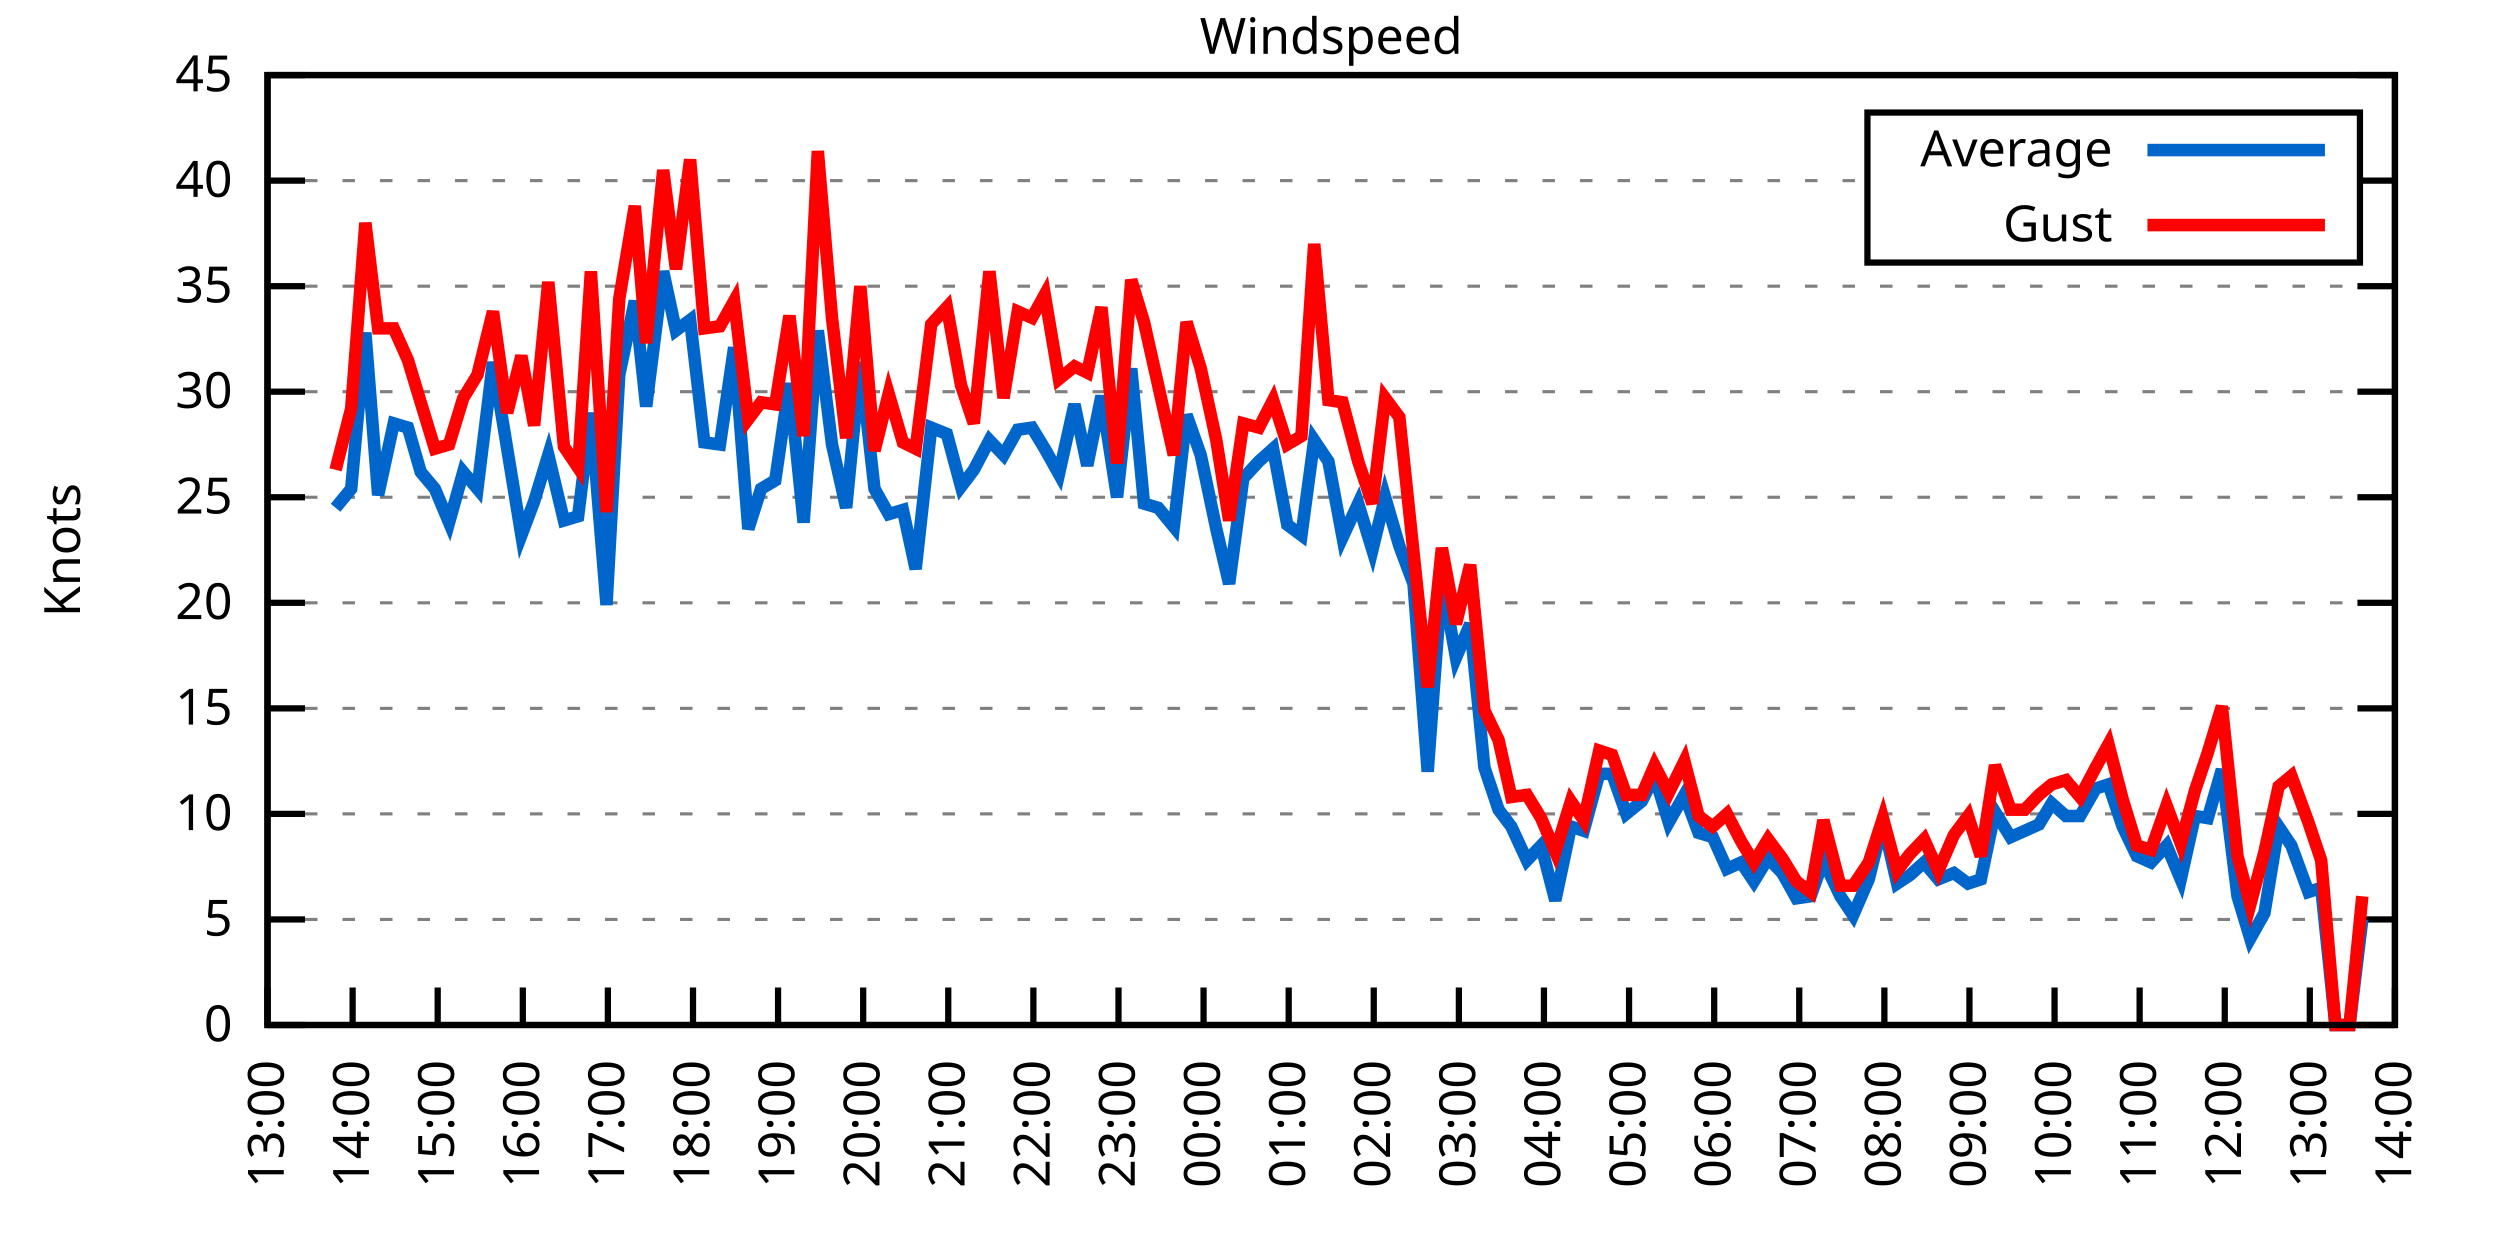
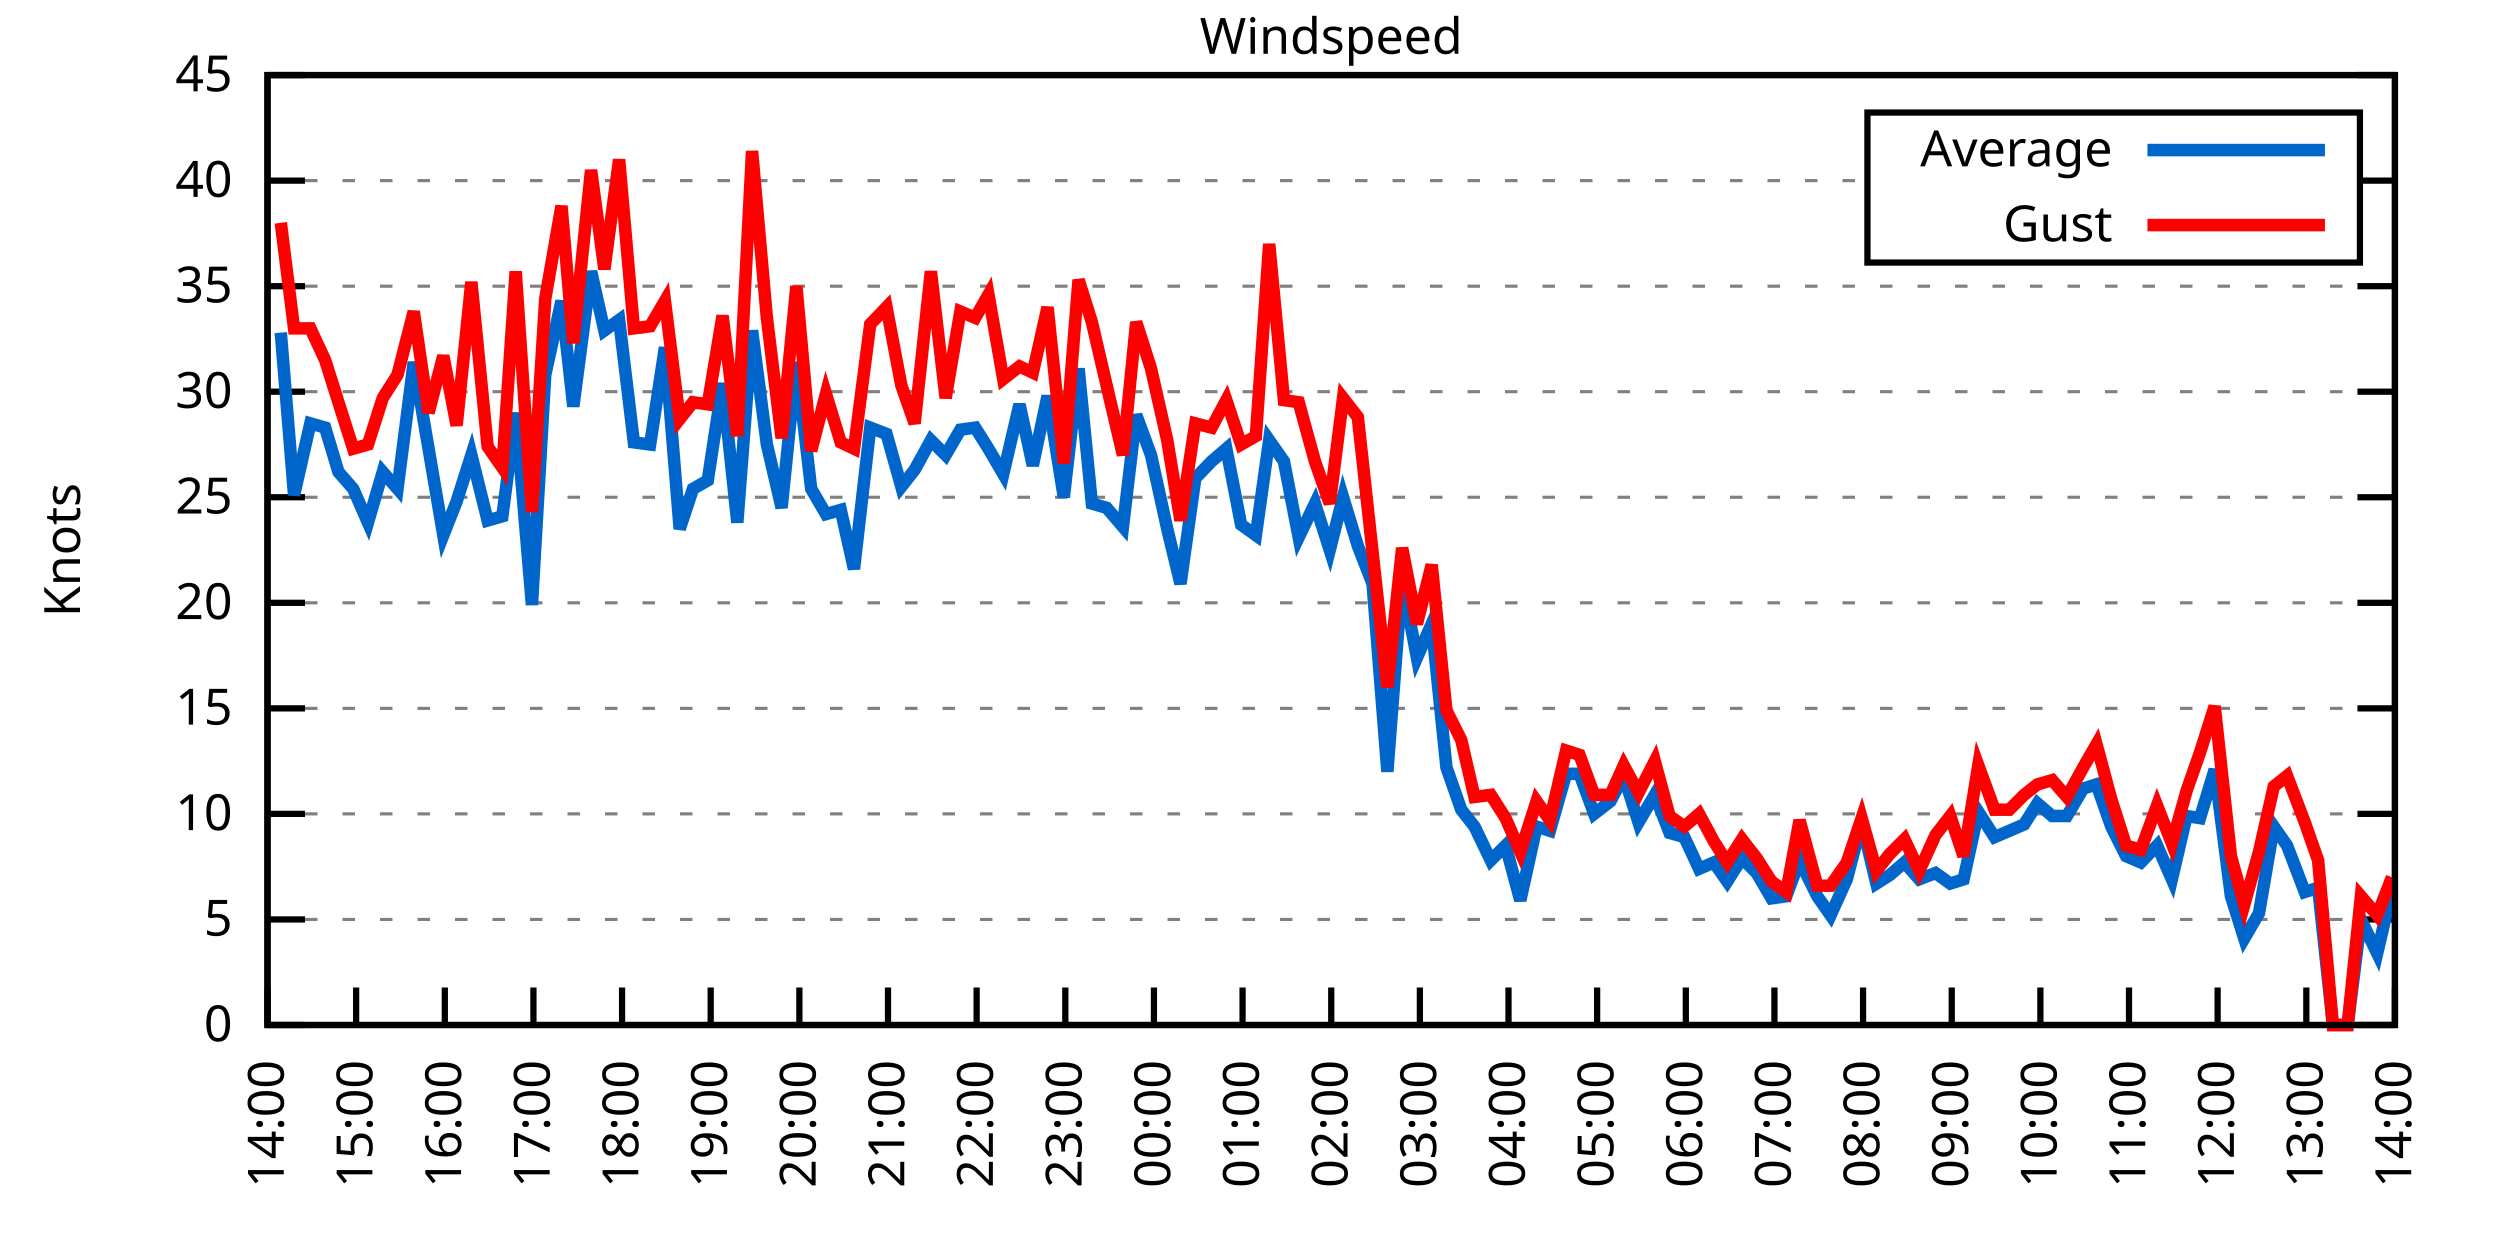
<svg xmlns="http://www.w3.org/2000/svg" xmlns:xlink="http://www.w3.org/1999/xlink" width="400" height="200" viewBox="0 0 400 200">
  <g id="gnuplot_canvas">
    <rect x="0" y="0" width="400" height="200" fill="none" />
    <defs>
      <circle id="gpDot" r="0.5" stroke-width="0.5" stroke="currentColor" />
      <path id="gpPt0" stroke-width="0.333" stroke="currentColor" d="M-1,0 h2 M0,-1 v2" />
      <path id="gpPt1" stroke-width="0.333" stroke="currentColor" d="M-1,-1 L1,1 M1,-1 L-1,1" />
      <path id="gpPt2" stroke-width="0.333" stroke="currentColor" d="M-1,0 L1,0 M0,-1 L0,1 M-1,-1 L1,1 M-1,1 L1,-1" />
      <rect id="gpPt3" stroke-width="0.333" stroke="currentColor" x="-1" y="-1" width="2" height="2" />
      <rect id="gpPt4" stroke-width="0.333" stroke="currentColor" fill="currentColor" x="-1" y="-1" width="2" height="2" />
      <circle id="gpPt5" stroke-width="0.333" stroke="currentColor" cx="0" cy="0" r="1" />
      <use xlink:href="#gpPt5" id="gpPt6" fill="currentColor" stroke="none" />
      <path id="gpPt7" stroke-width="0.333" stroke="currentColor" d="M0,-1.33 L-1.33,0.67 L1.33,0.67 z" />
      <use xlink:href="#gpPt7" id="gpPt8" fill="currentColor" stroke="none" />
      <use xlink:href="#gpPt7" id="gpPt9" stroke="currentColor" transform="rotate(180)" />
      <use xlink:href="#gpPt9" id="gpPt10" fill="currentColor" stroke="none" />
      <use xlink:href="#gpPt3" id="gpPt11" stroke="currentColor" transform="rotate(45)" />
      <use xlink:href="#gpPt11" id="gpPt12" fill="currentColor" stroke="none" />
      <path id="gpPt13" stroke-width="0.333" stroke="currentColor" d="M0,1.330 L1.265,0.411 L0.782,-1.067 L-0.782,-1.076 L-1.265,0.411 z" />
      <use xlink:href="#gpPt13" id="gpPt14" fill="currentColor" stroke="none" />
      <filter id="textbox" filterUnits="objectBoundingBox" x="0" y="0" height="1" width="1">
        <feFlood flood-color="white" flood-opacity="1" result="bgnd" />
        <feComposite in="SourceGraphic" in2="bgnd" operator="atop" />
      </filter>
      <filter id="greybox" filterUnits="objectBoundingBox" x="0" y="0" height="1" width="1">
        <feFlood flood-color="lightgrey" flood-opacity="1" result="grey" />
        <feComposite in="SourceGraphic" in2="grey" operator="atop" />
      </filter>
    </defs>
    <g fill="none" color="white" stroke="currentColor" stroke-width="1.00" stroke-linecap="butt" stroke-linejoin="miter">
</g>
    <g fill="none" color="black" stroke="currentColor" stroke-width="1.00" stroke-linecap="butt" stroke-linejoin="miter">
      <g stroke="none" shape-rendering="crispEdges">
        <polygon fill="rgb(255, 255, 255)" points="42.80,164.00 383.18,164.00 383.18,12.02 42.80,12.02 " />
      </g>
    </g>
    <g fill="none" color="black" stroke="currentColor" stroke-width="1.00" stroke-linecap="butt" stroke-linejoin="miter">
</g>
    <g fill="none" color="black" stroke="black" stroke-width="0.50" stroke-linecap="butt" stroke-linejoin="miter">
</g>
    <g fill="none" color="gray" stroke="currentColor" stroke-width="0.50" stroke-linecap="butt" stroke-linejoin="miter">
      <path stroke="gray" stroke-dasharray="2,4" class="gridline" d="M42.80,164.00 L383.19,164.00  " />
    </g>
    <g fill="none" color="gray" stroke="gray" stroke-width="1.00" stroke-linecap="butt" stroke-linejoin="miter">
</g>
    <g fill="none" color="black" stroke="currentColor" stroke-width="1.00" stroke-linecap="butt" stroke-linejoin="miter">
      <path stroke="black" d="M42.80,164.00 L48.80,164.00 M383.19,164.00 L377.19,164.00  " />
      <g transform="translate(37.20,166.60)" stroke="none" fill="black" font-family="Sans" font-size="8.00" text-anchor="end">
        <text>
          <tspan font-family="Sans"> 0</tspan>
        </text>
      </g>
    </g>
    <g fill="none" color="black" stroke="currentColor" stroke-width="1.00" stroke-linecap="butt" stroke-linejoin="miter">
</g>
    <g fill="none" color="black" stroke="black" stroke-width="0.50" stroke-linecap="butt" stroke-linejoin="miter">
</g>
    <g fill="none" color="gray" stroke="currentColor" stroke-width="0.50" stroke-linecap="butt" stroke-linejoin="miter">
      <path stroke="gray" stroke-dasharray="2,4" class="gridline" d="M42.80,147.11 L383.19,147.11  " />
    </g>
    <g fill="none" color="gray" stroke="gray" stroke-width="1.00" stroke-linecap="butt" stroke-linejoin="miter">
</g>
    <g fill="none" color="black" stroke="currentColor" stroke-width="1.00" stroke-linecap="butt" stroke-linejoin="miter">
      <path stroke="black" d="M42.80,147.11 L48.80,147.11 M383.19,147.11 L377.19,147.11  " />
      <g transform="translate(37.20,149.71)" stroke="none" fill="black" font-family="Sans" font-size="8.00" text-anchor="end">
        <text>
          <tspan font-family="Sans"> 5</tspan>
        </text>
      </g>
    </g>
    <g fill="none" color="black" stroke="currentColor" stroke-width="1.00" stroke-linecap="butt" stroke-linejoin="miter">
</g>
    <g fill="none" color="black" stroke="black" stroke-width="0.50" stroke-linecap="butt" stroke-linejoin="miter">
</g>
    <g fill="none" color="gray" stroke="currentColor" stroke-width="0.50" stroke-linecap="butt" stroke-linejoin="miter">
      <path stroke="gray" stroke-dasharray="2,4" class="gridline" d="M42.80,130.22 L383.19,130.22  " />
    </g>
    <g fill="none" color="gray" stroke="gray" stroke-width="1.00" stroke-linecap="butt" stroke-linejoin="miter">
</g>
    <g fill="none" color="black" stroke="currentColor" stroke-width="1.00" stroke-linecap="butt" stroke-linejoin="miter">
      <path stroke="black" d="M42.80,130.22 L48.80,130.22 M383.19,130.22 L377.19,130.22  " />
      <g transform="translate(37.20,132.82)" stroke="none" fill="black" font-family="Sans" font-size="8.00" text-anchor="end">
        <text>
          <tspan font-family="Sans"> 10</tspan>
        </text>
      </g>
    </g>
    <g fill="none" color="black" stroke="currentColor" stroke-width="1.00" stroke-linecap="butt" stroke-linejoin="miter">
</g>
    <g fill="none" color="black" stroke="black" stroke-width="0.50" stroke-linecap="butt" stroke-linejoin="miter">
</g>
    <g fill="none" color="gray" stroke="currentColor" stroke-width="0.50" stroke-linecap="butt" stroke-linejoin="miter">
      <path stroke="gray" stroke-dasharray="2,4" class="gridline" d="M42.80,113.34 L383.19,113.34  " />
    </g>
    <g fill="none" color="gray" stroke="gray" stroke-width="1.00" stroke-linecap="butt" stroke-linejoin="miter">
</g>
    <g fill="none" color="black" stroke="currentColor" stroke-width="1.00" stroke-linecap="butt" stroke-linejoin="miter">
      <path stroke="black" d="M42.80,113.34 L48.80,113.34 M383.19,113.34 L377.19,113.34  " />
      <g transform="translate(37.20,115.94)" stroke="none" fill="black" font-family="Sans" font-size="8.00" text-anchor="end">
        <text>
          <tspan font-family="Sans"> 15</tspan>
        </text>
      </g>
    </g>
    <g fill="none" color="black" stroke="currentColor" stroke-width="1.00" stroke-linecap="butt" stroke-linejoin="miter">
</g>
    <g fill="none" color="black" stroke="black" stroke-width="0.50" stroke-linecap="butt" stroke-linejoin="miter">
</g>
    <g fill="none" color="gray" stroke="currentColor" stroke-width="0.50" stroke-linecap="butt" stroke-linejoin="miter">
      <path stroke="gray" stroke-dasharray="2,4" class="gridline" d="M42.80,96.45 L383.19,96.45  " />
    </g>
    <g fill="none" color="gray" stroke="gray" stroke-width="1.00" stroke-linecap="butt" stroke-linejoin="miter">
</g>
    <g fill="none" color="black" stroke="currentColor" stroke-width="1.00" stroke-linecap="butt" stroke-linejoin="miter">
      <path stroke="black" d="M42.80,96.45 L48.80,96.45 M383.19,96.45 L377.19,96.45  " />
      <g transform="translate(37.20,99.05)" stroke="none" fill="black" font-family="Sans" font-size="8.00" text-anchor="end">
        <text>
          <tspan font-family="Sans"> 20</tspan>
        </text>
      </g>
    </g>
    <g fill="none" color="black" stroke="currentColor" stroke-width="1.00" stroke-linecap="butt" stroke-linejoin="miter">
</g>
    <g fill="none" color="black" stroke="black" stroke-width="0.50" stroke-linecap="butt" stroke-linejoin="miter">
</g>
    <g fill="none" color="gray" stroke="currentColor" stroke-width="0.50" stroke-linecap="butt" stroke-linejoin="miter">
      <path stroke="gray" stroke-dasharray="2,4" class="gridline" d="M42.80,79.56 L383.19,79.56  " />
    </g>
    <g fill="none" color="gray" stroke="gray" stroke-width="1.00" stroke-linecap="butt" stroke-linejoin="miter">
</g>
    <g fill="none" color="black" stroke="currentColor" stroke-width="1.00" stroke-linecap="butt" stroke-linejoin="miter">
      <path stroke="black" d="M42.80,79.56 L48.80,79.56 M383.19,79.56 L377.19,79.56  " />
      <g transform="translate(37.20,82.16)" stroke="none" fill="black" font-family="Sans" font-size="8.00" text-anchor="end">
        <text>
          <tspan font-family="Sans"> 25</tspan>
        </text>
      </g>
    </g>
    <g fill="none" color="black" stroke="currentColor" stroke-width="1.00" stroke-linecap="butt" stroke-linejoin="miter">
</g>
    <g fill="none" color="black" stroke="black" stroke-width="0.50" stroke-linecap="butt" stroke-linejoin="miter">
</g>
    <g fill="none" color="gray" stroke="currentColor" stroke-width="0.50" stroke-linecap="butt" stroke-linejoin="miter">
      <path stroke="gray" stroke-dasharray="2,4" class="gridline" d="M42.80,62.67 L383.19,62.67  " />
    </g>
    <g fill="none" color="gray" stroke="gray" stroke-width="1.00" stroke-linecap="butt" stroke-linejoin="miter">
</g>
    <g fill="none" color="black" stroke="currentColor" stroke-width="1.00" stroke-linecap="butt" stroke-linejoin="miter">
      <path stroke="black" d="M42.80,62.67 L48.80,62.67 M383.19,62.67 L377.19,62.67  " />
      <g transform="translate(37.20,65.27)" stroke="none" fill="black" font-family="Sans" font-size="8.00" text-anchor="end">
        <text>
          <tspan font-family="Sans"> 30</tspan>
        </text>
      </g>
    </g>
    <g fill="none" color="black" stroke="currentColor" stroke-width="1.00" stroke-linecap="butt" stroke-linejoin="miter">
</g>
    <g fill="none" color="black" stroke="black" stroke-width="0.50" stroke-linecap="butt" stroke-linejoin="miter">
</g>
    <g fill="none" color="gray" stroke="currentColor" stroke-width="0.50" stroke-linecap="butt" stroke-linejoin="miter">
      <path stroke="gray" stroke-dasharray="2,4" class="gridline" d="M42.80,45.79 L383.19,45.79  " />
    </g>
    <g fill="none" color="gray" stroke="gray" stroke-width="1.00" stroke-linecap="butt" stroke-linejoin="miter">
</g>
    <g fill="none" color="black" stroke="currentColor" stroke-width="1.00" stroke-linecap="butt" stroke-linejoin="miter">
      <path stroke="black" d="M42.80,45.79 L48.80,45.79 M383.19,45.79 L377.19,45.79  " />
      <g transform="translate(37.20,48.39)" stroke="none" fill="black" font-family="Sans" font-size="8.00" text-anchor="end">
        <text>
          <tspan font-family="Sans"> 35</tspan>
        </text>
      </g>
    </g>
    <g fill="none" color="black" stroke="currentColor" stroke-width="1.00" stroke-linecap="butt" stroke-linejoin="miter">
</g>
    <g fill="none" color="black" stroke="black" stroke-width="0.50" stroke-linecap="butt" stroke-linejoin="miter">
</g>
    <g fill="none" color="gray" stroke="currentColor" stroke-width="0.50" stroke-linecap="butt" stroke-linejoin="miter">
      <path stroke="gray" stroke-dasharray="2,4" class="gridline" d="M42.80,28.90 L298.79,28.90 M377.59,28.90 L383.19,28.90  " />
    </g>
    <g fill="none" color="gray" stroke="gray" stroke-width="1.00" stroke-linecap="butt" stroke-linejoin="miter">
</g>
    <g fill="none" color="black" stroke="currentColor" stroke-width="1.00" stroke-linecap="butt" stroke-linejoin="miter">
      <path stroke="black" d="M42.80,28.90 L48.80,28.90 M383.19,28.90 L377.19,28.90  " />
      <g transform="translate(37.20,31.50)" stroke="none" fill="black" font-family="Sans" font-size="8.00" text-anchor="end">
        <text>
          <tspan font-family="Sans"> 40</tspan>
        </text>
      </g>
    </g>
    <g fill="none" color="black" stroke="currentColor" stroke-width="1.00" stroke-linecap="butt" stroke-linejoin="miter">
</g>
    <g fill="none" color="black" stroke="black" stroke-width="0.50" stroke-linecap="butt" stroke-linejoin="miter">
</g>
    <g fill="none" color="gray" stroke="currentColor" stroke-width="0.50" stroke-linecap="butt" stroke-linejoin="miter">
      <path stroke="gray" stroke-dasharray="2,4" class="gridline" d="M42.80,12.01 L383.19,12.01  " />
    </g>
    <g fill="none" color="gray" stroke="gray" stroke-width="1.00" stroke-linecap="butt" stroke-linejoin="miter">
</g>
    <g fill="none" color="black" stroke="currentColor" stroke-width="1.00" stroke-linecap="butt" stroke-linejoin="miter">
      <path stroke="black" d="M42.80,12.01 L48.80,12.01 M383.19,12.01 L377.19,12.01  " />
      <g transform="translate(37.20,14.61)" stroke="none" fill="black" font-family="Sans" font-size="8.00" text-anchor="end">
        <text>
          <tspan font-family="Sans"> 45</tspan>
        </text>
      </g>
    </g>
    <g fill="none" color="black" stroke="currentColor" stroke-width="1.00" stroke-linecap="butt" stroke-linejoin="miter">
      <path stroke="black" d="M42.80,164.00 L42.80,158.00  " />
      <g transform="translate(45.40,169.60) rotate(270.00)" stroke="none" fill="black" font-family="Sans" font-size="8.00" text-anchor="end">
        <text>
-           <tspan font-family="Sans">13:00</tspan>
-         </text>
-       </g>
-     </g>
-     <g fill="none" color="black" stroke="currentColor" stroke-width="1.00" stroke-linecap="butt" stroke-linejoin="miter">
-       <path stroke="black" d="M56.42,164.00 L56.42,158.00  " />
-       <g transform="translate(59.02,169.60) rotate(270.00)" stroke="none" fill="black" font-family="Sans" font-size="8.00" text-anchor="end">
-         <text>
          <tspan font-family="Sans">14:00</tspan>
        </text>
      </g>
    </g>
    <g fill="none" color="black" stroke="currentColor" stroke-width="1.00" stroke-linecap="butt" stroke-linejoin="miter">
-       <path stroke="black" d="M70.03,164.00 L70.03,158.00  " />
-       <g transform="translate(72.63,169.60) rotate(270.00)" stroke="none" fill="black" font-family="Sans" font-size="8.00" text-anchor="end">
+       <path stroke="black" d="M56.98,164.00 L56.98,158.00  " />
+       <g transform="translate(59.58,169.60) rotate(270.00)" stroke="none" fill="black" font-family="Sans" font-size="8.00" text-anchor="end">
        <text>
          <tspan font-family="Sans">15:00</tspan>
        </text>
      </g>
    </g>
    <g fill="none" color="black" stroke="currentColor" stroke-width="1.00" stroke-linecap="butt" stroke-linejoin="miter">
-       <path stroke="black" d="M83.65,164.00 L83.65,158.00  " />
-       <g transform="translate(86.25,169.60) rotate(270.00)" stroke="none" fill="black" font-family="Sans" font-size="8.00" text-anchor="end">
+       <path stroke="black" d="M71.17,164.00 L71.17,158.00  " />
+       <g transform="translate(73.77,169.60) rotate(270.00)" stroke="none" fill="black" font-family="Sans" font-size="8.00" text-anchor="end">
        <text>
          <tspan font-family="Sans">16:00</tspan>
        </text>
      </g>
    </g>
    <g fill="none" color="black" stroke="currentColor" stroke-width="1.00" stroke-linecap="butt" stroke-linejoin="miter">
-       <path stroke="black" d="M97.26,164.00 L97.26,158.00  " />
-       <g transform="translate(99.86,169.60) rotate(270.00)" stroke="none" fill="black" font-family="Sans" font-size="8.00" text-anchor="end">
+       <path stroke="black" d="M85.35,164.00 L85.35,158.00  " />
+       <g transform="translate(87.95,169.60) rotate(270.00)" stroke="none" fill="black" font-family="Sans" font-size="8.00" text-anchor="end">
        <text>
          <tspan font-family="Sans">17:00</tspan>
        </text>
      </g>
    </g>
    <g fill="none" color="black" stroke="currentColor" stroke-width="1.00" stroke-linecap="butt" stroke-linejoin="miter">
-       <path stroke="black" d="M110.88,164.00 L110.88,158.00  " />
-       <g transform="translate(113.48,169.60) rotate(270.00)" stroke="none" fill="black" font-family="Sans" font-size="8.00" text-anchor="end">
+       <path stroke="black" d="M99.53,164.00 L99.53,158.00  " />
+       <g transform="translate(102.13,169.60) rotate(270.00)" stroke="none" fill="black" font-family="Sans" font-size="8.00" text-anchor="end">
        <text>
          <tspan font-family="Sans">18:00</tspan>
        </text>
      </g>
    </g>
    <g fill="none" color="black" stroke="currentColor" stroke-width="1.00" stroke-linecap="butt" stroke-linejoin="miter">
-       <path stroke="black" d="M124.49,164.00 L124.49,158.00  " />
-       <g transform="translate(127.09,169.60) rotate(270.00)" stroke="none" fill="black" font-family="Sans" font-size="8.00" text-anchor="end">
+       <path stroke="black" d="M113.71,164.00 L113.71,158.00  " />
+       <g transform="translate(116.31,169.60) rotate(270.00)" stroke="none" fill="black" font-family="Sans" font-size="8.00" text-anchor="end">
        <text>
          <tspan font-family="Sans">19:00</tspan>
        </text>
      </g>
    </g>
    <g fill="none" color="black" stroke="currentColor" stroke-width="1.00" stroke-linecap="butt" stroke-linejoin="miter">
-       <path stroke="black" d="M138.11,164.00 L138.11,158.00  " />
-       <g transform="translate(140.71,169.60) rotate(270.00)" stroke="none" fill="black" font-family="Sans" font-size="8.00" text-anchor="end">
+       <path stroke="black" d="M127.90,164.00 L127.90,158.00  " />
+       <g transform="translate(130.50,169.60) rotate(270.00)" stroke="none" fill="black" font-family="Sans" font-size="8.00" text-anchor="end">
        <text>
          <tspan font-family="Sans">20:00</tspan>
        </text>
      </g>
    </g>
    <g fill="none" color="black" stroke="currentColor" stroke-width="1.00" stroke-linecap="butt" stroke-linejoin="miter">
-       <path stroke="black" d="M151.72,164.00 L151.72,158.00  " />
-       <g transform="translate(154.32,169.60) rotate(270.00)" stroke="none" fill="black" font-family="Sans" font-size="8.00" text-anchor="end">
+       <path stroke="black" d="M142.08,164.00 L142.08,158.00  " />
+       <g transform="translate(144.68,169.60) rotate(270.00)" stroke="none" fill="black" font-family="Sans" font-size="8.00" text-anchor="end">
        <text>
          <tspan font-family="Sans">21:00</tspan>
        </text>
      </g>
    </g>
    <g fill="none" color="black" stroke="currentColor" stroke-width="1.00" stroke-linecap="butt" stroke-linejoin="miter">
-       <path stroke="black" d="M165.34,164.00 L165.34,158.00  " />
-       <g transform="translate(167.94,169.60) rotate(270.00)" stroke="none" fill="black" font-family="Sans" font-size="8.00" text-anchor="end">
+       <path stroke="black" d="M156.26,164.00 L156.26,158.00  " />
+       <g transform="translate(158.86,169.60) rotate(270.00)" stroke="none" fill="black" font-family="Sans" font-size="8.00" text-anchor="end">
        <text>
          <tspan font-family="Sans">22:00</tspan>
        </text>
      </g>
    </g>
    <g fill="none" color="black" stroke="currentColor" stroke-width="1.00" stroke-linecap="butt" stroke-linejoin="miter">
-       <path stroke="black" d="M178.96,164.00 L178.96,158.00  " />
-       <g transform="translate(181.56,169.60) rotate(270.00)" stroke="none" fill="black" font-family="Sans" font-size="8.00" text-anchor="end">
+       <path stroke="black" d="M170.45,164.00 L170.45,158.00  " />
+       <g transform="translate(173.05,169.60) rotate(270.00)" stroke="none" fill="black" font-family="Sans" font-size="8.00" text-anchor="end">
        <text>
          <tspan font-family="Sans">23:00</tspan>
        </text>
      </g>
    </g>
    <g fill="none" color="black" stroke="currentColor" stroke-width="1.00" stroke-linecap="butt" stroke-linejoin="miter">
-       <path stroke="black" d="M192.57,164.00 L192.57,158.00  " />
-       <g transform="translate(195.17,169.60) rotate(270.00)" stroke="none" fill="black" font-family="Sans" font-size="8.00" text-anchor="end">
+       <path stroke="black" d="M184.63,164.00 L184.63,158.00  " />
+       <g transform="translate(187.23,169.60) rotate(270.00)" stroke="none" fill="black" font-family="Sans" font-size="8.00" text-anchor="end">
        <text>
          <tspan font-family="Sans">00:00</tspan>
        </text>
      </g>
    </g>
    <g fill="none" color="black" stroke="currentColor" stroke-width="1.00" stroke-linecap="butt" stroke-linejoin="miter">
-       <path stroke="black" d="M206.19,164.00 L206.19,158.00  " />
-       <g transform="translate(208.79,169.60) rotate(270.00)" stroke="none" fill="black" font-family="Sans" font-size="8.00" text-anchor="end">
+       <path stroke="black" d="M198.81,164.00 L198.81,158.00  " />
+       <g transform="translate(201.41,169.60) rotate(270.00)" stroke="none" fill="black" font-family="Sans" font-size="8.00" text-anchor="end">
        <text>
          <tspan font-family="Sans">01:00</tspan>
        </text>
      </g>
    </g>
    <g fill="none" color="black" stroke="currentColor" stroke-width="1.00" stroke-linecap="butt" stroke-linejoin="miter">
-       <path stroke="black" d="M219.80,164.00 L219.80,158.00  " />
-       <g transform="translate(222.40,169.60) rotate(270.00)" stroke="none" fill="black" font-family="Sans" font-size="8.00" text-anchor="end">
+       <path stroke="black" d="M213.00,164.00 L213.00,158.00  " />
+       <g transform="translate(215.60,169.60) rotate(270.00)" stroke="none" fill="black" font-family="Sans" font-size="8.00" text-anchor="end">
        <text>
          <tspan font-family="Sans">02:00</tspan>
        </text>
      </g>
    </g>
    <g fill="none" color="black" stroke="currentColor" stroke-width="1.00" stroke-linecap="butt" stroke-linejoin="miter">
-       <path stroke="black" d="M233.42,164.00 L233.42,158.00  " />
-       <g transform="translate(236.02,169.60) rotate(270.00)" stroke="none" fill="black" font-family="Sans" font-size="8.00" text-anchor="end">
+       <path stroke="black" d="M227.18,164.00 L227.18,158.00  " />
+       <g transform="translate(229.78,169.60) rotate(270.00)" stroke="none" fill="black" font-family="Sans" font-size="8.00" text-anchor="end">
        <text>
          <tspan font-family="Sans">03:00</tspan>
        </text>
      </g>
    </g>
    <g fill="none" color="black" stroke="currentColor" stroke-width="1.00" stroke-linecap="butt" stroke-linejoin="miter">
-       <path stroke="black" d="M247.03,164.00 L247.03,158.00  " />
-       <g transform="translate(249.63,169.60) rotate(270.00)" stroke="none" fill="black" font-family="Sans" font-size="8.00" text-anchor="end">
+       <path stroke="black" d="M241.36,164.00 L241.36,158.00  " />
+       <g transform="translate(243.96,169.60) rotate(270.00)" stroke="none" fill="black" font-family="Sans" font-size="8.00" text-anchor="end">
        <text>
          <tspan font-family="Sans">04:00</tspan>
        </text>
      </g>
    </g>
    <g fill="none" color="black" stroke="currentColor" stroke-width="1.00" stroke-linecap="butt" stroke-linejoin="miter">
-       <path stroke="black" d="M260.65,164.00 L260.65,158.00  " />
-       <g transform="translate(263.25,169.60) rotate(270.00)" stroke="none" fill="black" font-family="Sans" font-size="8.00" text-anchor="end">
+       <path stroke="black" d="M255.54,164.00 L255.54,158.00  " />
+       <g transform="translate(258.14,169.60) rotate(270.00)" stroke="none" fill="black" font-family="Sans" font-size="8.00" text-anchor="end">
        <text>
          <tspan font-family="Sans">05:00</tspan>
        </text>
      </g>
    </g>
    <g fill="none" color="black" stroke="currentColor" stroke-width="1.00" stroke-linecap="butt" stroke-linejoin="miter">
-       <path stroke="black" d="M274.27,164.00 L274.27,158.00  " />
-       <g transform="translate(276.87,169.60) rotate(270.00)" stroke="none" fill="black" font-family="Sans" font-size="8.00" text-anchor="end">
+       <path stroke="black" d="M269.73,164.00 L269.73,158.00  " />
+       <g transform="translate(272.33,169.60) rotate(270.00)" stroke="none" fill="black" font-family="Sans" font-size="8.00" text-anchor="end">
        <text>
          <tspan font-family="Sans">06:00</tspan>
        </text>
      </g>
    </g>
    <g fill="none" color="black" stroke="currentColor" stroke-width="1.00" stroke-linecap="butt" stroke-linejoin="miter">
-       <path stroke="black" d="M287.88,164.00 L287.88,158.00  " />
-       <g transform="translate(290.48,169.60) rotate(270.00)" stroke="none" fill="black" font-family="Sans" font-size="8.00" text-anchor="end">
+       <path stroke="black" d="M283.91,164.00 L283.91,158.00  " />
+       <g transform="translate(286.51,169.60) rotate(270.00)" stroke="none" fill="black" font-family="Sans" font-size="8.00" text-anchor="end">
        <text>
          <tspan font-family="Sans">07:00</tspan>
        </text>
      </g>
    </g>
    <g fill="none" color="black" stroke="currentColor" stroke-width="1.00" stroke-linecap="butt" stroke-linejoin="miter">
-       <path stroke="black" d="M301.50,164.00 L301.50,158.00  " />
-       <g transform="translate(304.10,169.60) rotate(270.00)" stroke="none" fill="black" font-family="Sans" font-size="8.00" text-anchor="end">
+       <path stroke="black" d="M298.09,164.00 L298.09,158.00  " />
+       <g transform="translate(300.69,169.60) rotate(270.00)" stroke="none" fill="black" font-family="Sans" font-size="8.00" text-anchor="end">
        <text>
          <tspan font-family="Sans">08:00</tspan>
        </text>
      </g>
    </g>
    <g fill="none" color="black" stroke="currentColor" stroke-width="1.00" stroke-linecap="butt" stroke-linejoin="miter">
-       <path stroke="black" d="M315.11,164.00 L315.11,158.00  " />
-       <g transform="translate(317.71,169.60) rotate(270.00)" stroke="none" fill="black" font-family="Sans" font-size="8.00" text-anchor="end">
+       <path stroke="black" d="M312.28,164.00 L312.28,158.00  " />
+       <g transform="translate(314.88,169.60) rotate(270.00)" stroke="none" fill="black" font-family="Sans" font-size="8.00" text-anchor="end">
        <text>
          <tspan font-family="Sans">09:00</tspan>
        </text>
      </g>
    </g>
    <g fill="none" color="black" stroke="currentColor" stroke-width="1.00" stroke-linecap="butt" stroke-linejoin="miter">
-       <path stroke="black" d="M328.73,164.00 L328.73,158.00  " />
-       <g transform="translate(331.33,169.60) rotate(270.00)" stroke="none" fill="black" font-family="Sans" font-size="8.00" text-anchor="end">
+       <path stroke="black" d="M326.46,164.00 L326.46,158.00  " />
+       <g transform="translate(329.06,169.60) rotate(270.00)" stroke="none" fill="black" font-family="Sans" font-size="8.00" text-anchor="end">
        <text>
          <tspan font-family="Sans">10:00</tspan>
        </text>
      </g>
    </g>
    <g fill="none" color="black" stroke="currentColor" stroke-width="1.00" stroke-linecap="butt" stroke-linejoin="miter">
-       <path stroke="black" d="M342.34,164.00 L342.34,158.00  " />
-       <g transform="translate(344.94,169.60) rotate(270.00)" stroke="none" fill="black" font-family="Sans" font-size="8.00" text-anchor="end">
+       <path stroke="black" d="M340.64,164.00 L340.64,158.00  " />
+       <g transform="translate(343.24,169.60) rotate(270.00)" stroke="none" fill="black" font-family="Sans" font-size="8.00" text-anchor="end">
        <text>
          <tspan font-family="Sans">11:00</tspan>
        </text>
      </g>
    </g>
    <g fill="none" color="black" stroke="currentColor" stroke-width="1.00" stroke-linecap="butt" stroke-linejoin="miter">
-       <path stroke="black" d="M355.96,164.00 L355.96,158.00  " />
-       <g transform="translate(358.56,169.60) rotate(270.00)" stroke="none" fill="black" font-family="Sans" font-size="8.00" text-anchor="end">
+       <path stroke="black" d="M354.82,164.00 L354.82,158.00  " />
+       <g transform="translate(357.42,169.60) rotate(270.00)" stroke="none" fill="black" font-family="Sans" font-size="8.00" text-anchor="end">
        <text>
          <tspan font-family="Sans">12:00</tspan>
        </text>
      </g>
    </g>
    <g fill="none" color="black" stroke="currentColor" stroke-width="1.00" stroke-linecap="butt" stroke-linejoin="miter">
-       <path stroke="black" d="M369.57,164.00 L369.57,158.00  " />
-       <g transform="translate(372.17,169.60) rotate(270.00)" stroke="none" fill="black" font-family="Sans" font-size="8.00" text-anchor="end">
+       <path stroke="black" d="M369.01,164.00 L369.01,158.00  " />
+       <g transform="translate(371.61,169.60) rotate(270.00)" stroke="none" fill="black" font-family="Sans" font-size="8.00" text-anchor="end">
        <text>
          <tspan font-family="Sans">13:00</tspan>
        </text>
      </g>
    </g>
    <g fill="none" color="black" stroke="currentColor" stroke-width="1.00" stroke-linecap="butt" stroke-linejoin="miter">
      <path stroke="black" d="M383.19,164.00 L383.19,158.00  " />
      <g transform="translate(385.79,169.60) rotate(270.00)" stroke="none" fill="black" font-family="Sans" font-size="8.00" text-anchor="end">
        <text>
          <tspan font-family="Sans">14:00</tspan>
        </text>
      </g>
    </g>
    <g fill="none" color="black" stroke="currentColor" stroke-width="1.00" stroke-linecap="butt" stroke-linejoin="miter">
</g>
    <g fill="none" color="black" stroke="currentColor" stroke-width="1.00" stroke-linecap="butt" stroke-linejoin="miter">
      <path stroke="black" d="M42.80,12.01 L42.80,164.00 L383.19,164.00 L383.19,12.01 L42.80,12.01 Z  " />
    </g>
    <g fill="none" color="black" stroke="currentColor" stroke-width="1.00" stroke-linecap="butt" stroke-linejoin="miter">
</g>
    <g fill="none" color="black" stroke="currentColor" stroke-width="1.00" stroke-linecap="butt" stroke-linejoin="miter">
      <path stroke="black" d="M298.79,42.01 L298.79,18.01 L377.59,18.01 L377.59,42.01 L298.79,42.01 Z  " />
    </g>
    <g id="Windspeed_plot_1">
      <g fill="none" color="white" stroke="black" stroke-width="2.00" stroke-linecap="butt" stroke-linejoin="miter">
</g>
      <g fill="none" color="black" stroke="currentColor" stroke-width="2.00" stroke-linecap="butt" stroke-linejoin="miter">
        <g transform="translate(337.99,26.61)" stroke="none" fill="black" font-family="Sans" font-size="8.00" text-anchor="end">
          <text>
            <tspan font-family="Sans">Average</tspan>
          </text>
        </g>
      </g>
      <g fill="none" color="black" stroke="currentColor" stroke-width="2.00" stroke-linecap="butt" stroke-linejoin="miter">
-         <path stroke="rgb(  0, 102, 204)" d="M343.59,24.01 L371.99,24.01 M53.69,81.25 L56.19,78.21 L58.46,53.22 L60.50,79.22 L63.00,67.74 L65.27,68.42   L67.31,75.51 L69.58,78.21 L71.85,83.61 L74.12,75.51 L76.39,78.21 L78.88,57.94 L81.15,71.79 L83.42,85.64   L85.46,80.24 L87.73,72.81 L90.23,83.28 L92.50,82.60 L94.54,66.05 L97.04,96.79 L99.08,59.97 L101.57,48.15   L103.39,65.04 L106.11,43.42 L108.15,52.88 L110.42,51.19 L112.69,70.78 L115.19,71.12 L117.46,55.58 L119.73,84.63   L121.77,78.21 L124.04,76.86 L126.31,61.32 L128.58,83.61 L130.85,52.88 L133.12,71.12 L135.39,81.25 L137.66,57.94   L139.92,78.21 L142.19,82.26 L144.46,81.59 L146.51,91.04 L149.00,68.42 L151.50,69.43 L153.77,77.87 L155.81,75.17   L158.31,70.44 L160.57,72.81 L162.84,68.75 L165.11,68.42 L167.16,71.79 L169.43,75.85 L171.92,64.70 L173.96,74.49   L176.23,63.35 L178.73,79.56 L181.00,58.96 L183.04,80.57 L185.31,81.25 L187.81,84.29 L189.85,66.39 L192.12,72.81   L194.61,84.63 L196.66,93.41 L198.93,76.52 L201.42,73.82 L203.69,71.79 L205.96,83.95 L208.23,85.64 L210.27,70.44   L212.54,73.82 L214.81,85.98 L217.31,80.57 L219.58,88.00 L221.62,79.56 L223.89,87.33 L226.16,93.41 L228.43,123.47   L230.70,92.73 L232.96,105.23 L235.23,99.83 L237.50,122.79 L239.77,129.55 L241.81,132.25 L244.31,137.66 L246.58,135.29   L248.85,144.07 L251.35,132.25 L253.39,132.93 L255.88,123.81 L257.93,123.81 L260.20,130.22 L262.69,128.20 L264.73,124.14   L267.00,131.58 L269.50,127.18 L271.77,133.26 L274.04,133.94 L276.31,139.01 L278.58,137.99 L280.62,141.03 L282.89,137.32   L285.16,139.68 L287.43,143.73 L289.70,143.40 L291.74,137.66 L294.46,143.40 L296.50,146.44 L299.00,140.69 L301.27,131.58   L303.54,141.37 L305.58,140.02 L307.85,137.99 L310.12,140.69 L312.62,139.68 L314.89,141.37 L316.93,140.69 L319.20,129.89   L321.69,133.94 L323.96,132.93 L326.23,131.91 L328.27,128.54 L330.54,130.56 L332.81,130.56 L335.31,126.17 L337.35,125.50   L339.62,132.25 L341.89,136.98 L344.16,137.99 L346.65,135.29 L348.92,140.69 L351.19,130.56 L353.24,130.90 L355.50,123.13   L358.00,143.40 L360.04,150.15 L362.31,146.10 L364.58,132.25 L366.62,135.29 L369.35,142.72 L371.39,142.05 L373.66,164.00   L375.93,164.00 L377.97,147.11  " />
+         <path stroke="rgb(  0, 102, 204)" d="M343.59,24.01 L371.99,24.01 M44.93,53.22 L47.05,79.22 L49.66,67.74 L52.02,68.42 L54.15,75.51 L56.51,78.21   L58.87,83.61 L61.24,75.51 L63.60,78.21 L66.20,57.94 L68.57,71.79 L70.93,85.64 L73.06,80.24 L75.42,72.81   L78.02,83.28 L80.38,82.60 L82.51,66.05 L85.11,96.79 L87.24,59.97 L89.84,48.15 L91.73,65.04 L94.57,43.42   L96.70,52.88 L99.06,51.19 L101.42,70.78 L104.02,71.12 L106.39,55.58 L108.75,84.63 L110.88,78.21 L113.24,76.86   L115.61,61.32 L117.97,83.61 L120.33,52.88 L122.70,71.12 L125.06,81.25 L127.42,57.94 L129.79,78.21 L132.15,82.26   L134.52,81.59 L136.64,91.04 L139.24,68.42 L141.84,69.43 L144.21,77.87 L146.34,75.17 L148.94,70.44 L151.30,72.81   L153.66,68.75 L156.03,68.42 L158.15,71.79 L160.52,75.85 L163.12,64.70 L165.25,74.49 L167.61,63.35 L170.21,79.56   L172.57,58.96 L174.70,80.57 L177.06,81.25 L179.67,84.29 L181.79,66.39 L184.16,72.81 L186.76,84.63 L188.88,93.41   L191.25,76.52 L193.85,73.82 L196.21,71.79 L198.58,83.95 L200.94,85.64 L203.07,70.44 L205.43,73.82 L207.79,85.98   L210.39,80.57 L212.76,88.00 L214.89,79.56 L217.25,87.33 L219.61,93.41 L221.98,123.47 L224.34,92.73 L226.71,105.23   L229.07,99.83 L231.43,122.79 L233.80,129.55 L235.92,132.25 L238.52,137.66 L240.89,135.29 L243.25,144.07 L245.85,132.25   L247.98,132.93 L250.58,123.81 L252.71,123.81 L255.07,130.22 L257.67,128.20 L259.80,124.14 L262.16,131.58 L264.76,127.18   L267.13,133.26 L269.49,133.94 L271.85,139.01 L274.22,137.99 L276.35,141.03 L278.71,137.32 L281.07,139.68 L283.44,143.73   L285.80,143.40 L287.93,137.66 L290.76,143.40 L292.89,146.44 L295.49,140.69 L297.86,131.58 L300.22,141.37 L302.35,140.02   L304.71,137.99 L307.08,140.69 L309.68,139.68 L312.04,141.37 L314.17,140.69 L316.53,129.89 L319.13,133.94 L321.49,132.93   L323.86,131.91 L325.99,128.54 L328.35,130.56 L330.71,130.56 L333.31,126.17 L335.44,125.50 L337.80,132.25 L340.17,136.98   L342.53,137.99 L345.13,135.29 L347.50,140.69 L349.86,130.56 L351.99,130.90 L354.35,123.13 L356.95,143.40 L359.08,150.15   L361.44,146.10 L363.81,132.25 L365.93,135.29 L368.77,142.72 L370.90,142.05 L373.26,164.00 L375.63,164.00 L377.75,147.11   L380.35,152.52 L382.72,142.38  " />
      </g>
    </g>
    <g id="Windspeed_plot_2">
      <g fill="none" color="black" stroke="currentColor" stroke-width="2.00" stroke-linecap="butt" stroke-linejoin="miter">
        <g transform="translate(337.99,38.61)" stroke="none" fill="black" font-family="Sans" font-size="8.00" text-anchor="end">
          <text>
            <tspan font-family="Sans">Gust</tspan>
          </text>
        </g>
      </g>
      <g fill="none" color="black" stroke="currentColor" stroke-width="2.00" stroke-linecap="butt" stroke-linejoin="miter">
-         <path stroke="rgb(255,   0,   0)" d="M343.59,36.01 L371.99,36.01 M53.69,75.17 L56.19,65.38 L58.46,35.65 L60.50,52.54 L63.00,52.54 L65.27,57.61   L67.31,64.36 L69.58,71.79 L71.85,71.12 L74.12,63.69 L76.39,59.97 L78.88,49.84 L81.15,66.05 L83.42,56.93   L85.46,68.08 L87.73,45.11 L90.23,71.45 L92.50,74.83 L94.54,43.42 L97.04,81.93 L99.08,47.81 L101.57,32.95   L103.39,54.90 L106.11,27.21 L108.15,43.08 L110.42,25.52 L112.69,52.54 L115.19,52.20 L117.46,48.15 L119.73,67.06   L121.77,64.36 L124.04,64.70 L126.31,50.51 L128.58,69.77 L130.85,24.17 L133.12,50.85 L135.39,70.10 L137.66,45.79   L139.92,72.13 L142.19,63.01 L144.46,70.78 L146.51,71.79 L149.00,51.87 L151.50,49.16 L153.77,61.66 L155.81,67.74   L158.31,43.42 L160.57,63.69 L162.84,49.84 L165.11,50.85 L167.16,47.14 L169.43,60.65 L171.92,58.62 L173.96,59.63   L176.23,49.16 L178.73,74.16 L181.00,44.77 L183.04,51.53 L185.31,61.66 L187.81,72.81 L189.85,51.53 L192.12,58.96   L194.61,70.44 L196.66,83.28 L198.93,67.74 L201.42,68.42 L203.69,64.02 L205.96,71.12 L208.23,69.77 L210.27,39.03   L212.54,64.02 L214.81,64.36 L217.31,73.82 L219.58,80.57 L221.62,63.69 L223.89,66.73 L226.16,88.34 L228.43,109.96   L230.70,87.67 L232.96,99.83 L235.23,90.37 L237.50,113.67 L239.77,118.40 L241.81,127.52 L244.31,127.18 L246.58,130.90   L248.85,136.30 L251.35,128.20 L253.39,131.24 L255.88,120.09 L257.93,120.77 L260.20,127.18 L262.69,127.18 L264.73,122.46   L267.00,126.85 L269.50,121.78 L271.77,130.56 L274.04,132.25 L276.31,130.22 L278.58,134.62 L280.62,137.99 L282.89,134.28   L285.16,137.32 L287.43,141.03 L289.70,142.72 L291.74,131.24 L294.46,141.71 L296.50,141.71 L299.00,137.99 L301.27,130.90   L303.54,139.34 L305.58,136.64 L307.85,134.28 L310.12,139.34 L312.62,133.60 L314.89,130.56 L316.93,136.98 L319.20,122.46   L321.69,129.55 L323.96,129.55 L326.23,127.18 L328.27,125.50 L330.54,124.82 L332.81,127.52 L335.31,122.79 L337.35,119.08   L339.62,127.86 L341.89,135.29 L344.16,135.97 L346.65,128.87 L348.92,134.95 L351.19,126.51 L353.24,120.43 L355.50,113.00   L358.00,136.98 L360.04,144.75 L362.31,136.30 L364.58,125.83 L366.62,124.14 L369.35,131.58 L371.39,137.66 L373.66,164.00   L375.93,164.00 L377.97,143.40  " />
+         <path stroke="rgb(255,   0,   0)" d="M343.59,36.01 L371.99,36.01 M44.93,35.65 L47.05,52.54 L49.66,52.54 L52.02,57.61 L54.15,64.36 L56.51,71.79   L58.87,71.12 L61.24,63.69 L63.60,59.97 L66.20,49.84 L68.57,66.05 L70.93,56.93 L73.06,68.08 L75.42,45.11   L78.02,71.45 L80.38,74.83 L82.51,43.42 L85.11,81.93 L87.24,47.81 L89.84,32.95 L91.73,54.90 L94.57,27.21   L96.70,43.08 L99.06,25.52 L101.42,52.54 L104.02,52.20 L106.39,48.15 L108.75,67.06 L110.88,64.36 L113.24,64.70   L115.61,50.51 L117.97,69.77 L120.33,24.17 L122.70,50.85 L125.06,70.10 L127.42,45.79 L129.79,72.13 L132.15,63.01   L134.52,70.78 L136.64,71.79 L139.24,51.87 L141.84,49.16 L144.21,61.66 L146.34,67.74 L148.94,43.42 L151.30,63.69   L153.66,49.84 L156.03,50.85 L158.15,47.14 L160.52,60.65 L163.12,58.62 L165.25,59.63 L167.61,49.16 L170.21,74.16   L172.57,44.77 L174.70,51.53 L177.06,61.66 L179.67,72.81 L181.79,51.53 L184.16,58.96 L186.76,70.44 L188.88,83.28   L191.25,67.74 L193.85,68.42 L196.21,64.02 L198.58,71.12 L200.94,69.77 L203.07,39.03 L205.43,64.02 L207.79,64.36   L210.39,73.82 L212.76,80.57 L214.89,63.69 L217.25,66.73 L219.61,88.34 L221.98,109.96 L224.34,87.67 L226.71,99.83   L229.07,90.37 L231.43,113.67 L233.80,118.40 L235.92,127.52 L238.52,127.18 L240.89,130.90 L243.25,136.30 L245.85,128.20   L247.98,131.24 L250.58,120.09 L252.71,120.77 L255.07,127.18 L257.67,127.18 L259.80,122.46 L262.16,126.85 L264.76,121.78   L267.13,130.56 L269.49,132.25 L271.85,130.22 L274.22,134.62 L276.35,137.99 L278.71,134.28 L281.07,137.32 L283.44,141.03   L285.80,142.72 L287.93,131.24 L290.76,141.71 L292.89,141.71 L295.49,137.99 L297.86,130.90 L300.22,139.34 L302.35,136.64   L304.71,134.28 L307.08,139.34 L309.68,133.60 L312.04,130.56 L314.17,136.98 L316.53,122.46 L319.13,129.55 L321.49,129.55   L323.86,127.18 L325.99,125.50 L328.35,124.82 L330.71,127.52 L333.31,122.79 L335.44,119.08 L337.80,127.86 L340.17,135.29   L342.53,135.97 L345.13,128.87 L347.50,134.95 L349.86,126.51 L351.99,120.43 L354.35,113.00 L356.95,136.98 L359.08,144.75   L361.44,136.30 L363.81,125.83 L365.93,124.14 L368.77,131.58 L370.90,137.66 L373.26,164.00 L375.63,164.00 L377.75,143.40   L380.35,146.44 L382.72,140.36  " />
      </g>
    </g>
    <g fill="none" color="black" stroke="currentColor" stroke-width="2.00" stroke-linecap="butt" stroke-linejoin="miter">
</g>
    <g fill="none" color="black" stroke="black" stroke-width="1.00" stroke-linecap="butt" stroke-linejoin="miter">
</g>
    <g fill="none" color="black" stroke="currentColor" stroke-width="1.00" stroke-linecap="butt" stroke-linejoin="miter">
      <path stroke="black" d="M42.80,12.01 L42.80,164.00 L383.19,164.00 L383.19,12.01 L42.80,12.01 Z  " />
      <g transform="translate(12.80,88.01) rotate(270.00)" stroke="none" fill="black" font-family="Sans" font-size="8.00" text-anchor="middle">
        <text>
          <tspan font-family="Sans">Knots</tspan>
        </text>
      </g>
    </g>
    <g fill="none" color="black" stroke="currentColor" stroke-width="1.00" stroke-linecap="butt" stroke-linejoin="miter">
</g>
    <g fill="none" color="black" stroke="currentColor" stroke-width="1.00" stroke-linecap="butt" stroke-linejoin="miter">
      <g transform="translate(212.99,8.61)" stroke="none" fill="black" font-family="Sans" font-size="8.00" text-anchor="middle">
        <text>
          <tspan font-family="Sans">Windspeed</tspan>
        </text>
      </g>
    </g>
    <g fill="none" color="black" stroke="currentColor" stroke-width="1.00" stroke-linecap="butt" stroke-linejoin="miter">
</g>
  </g>
</svg>
